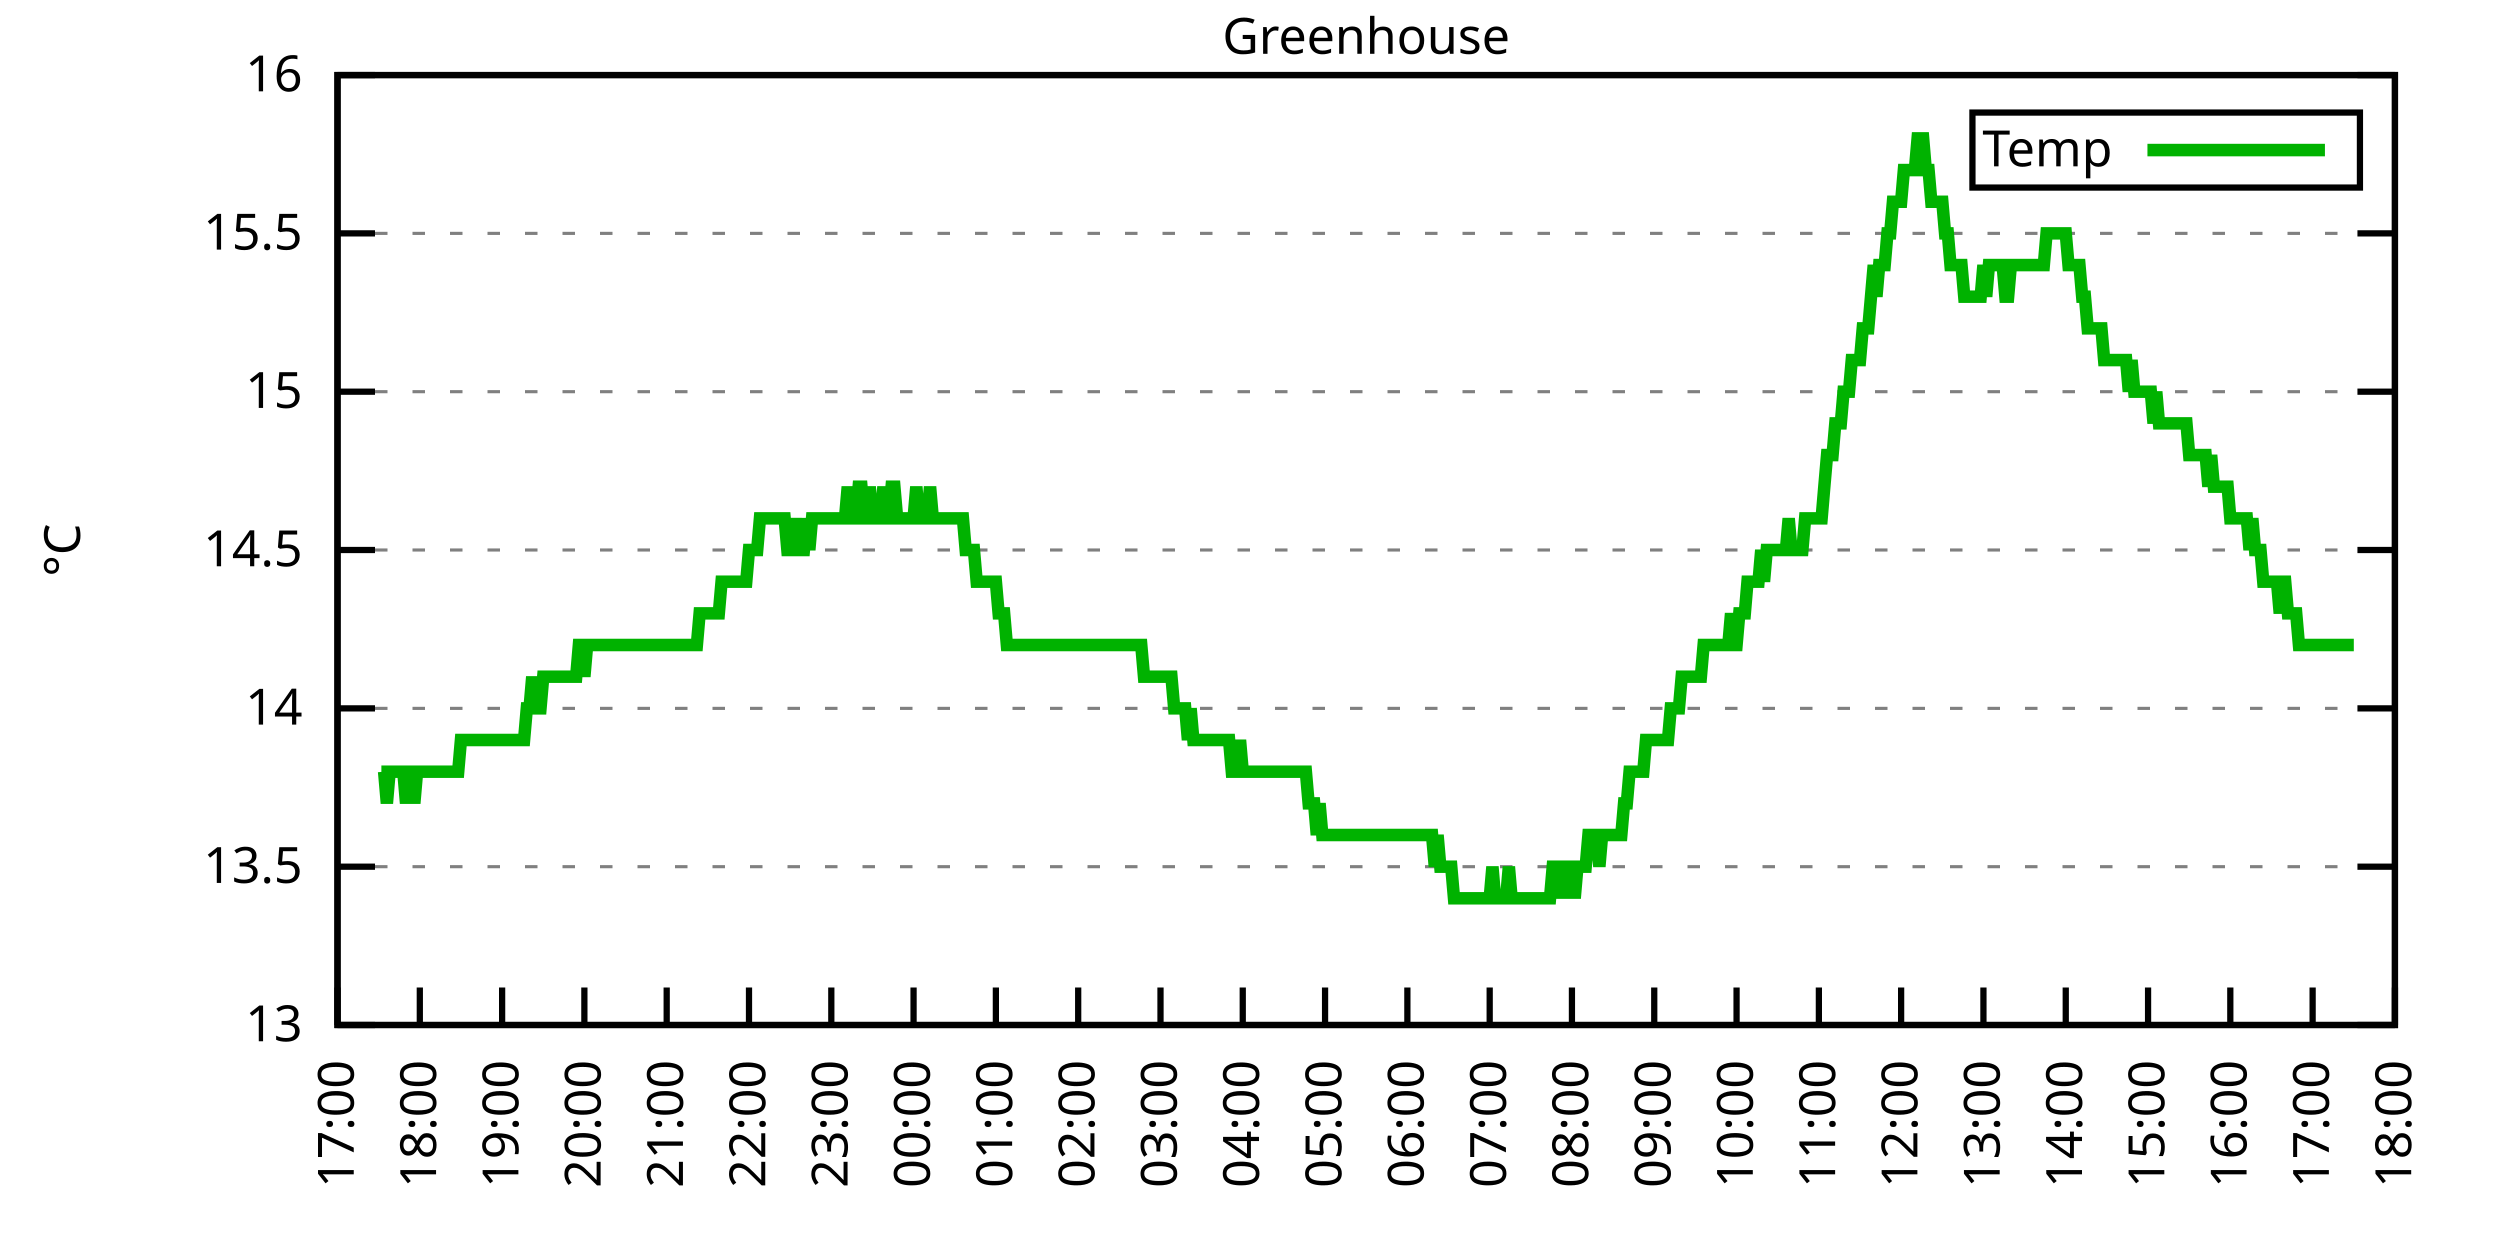
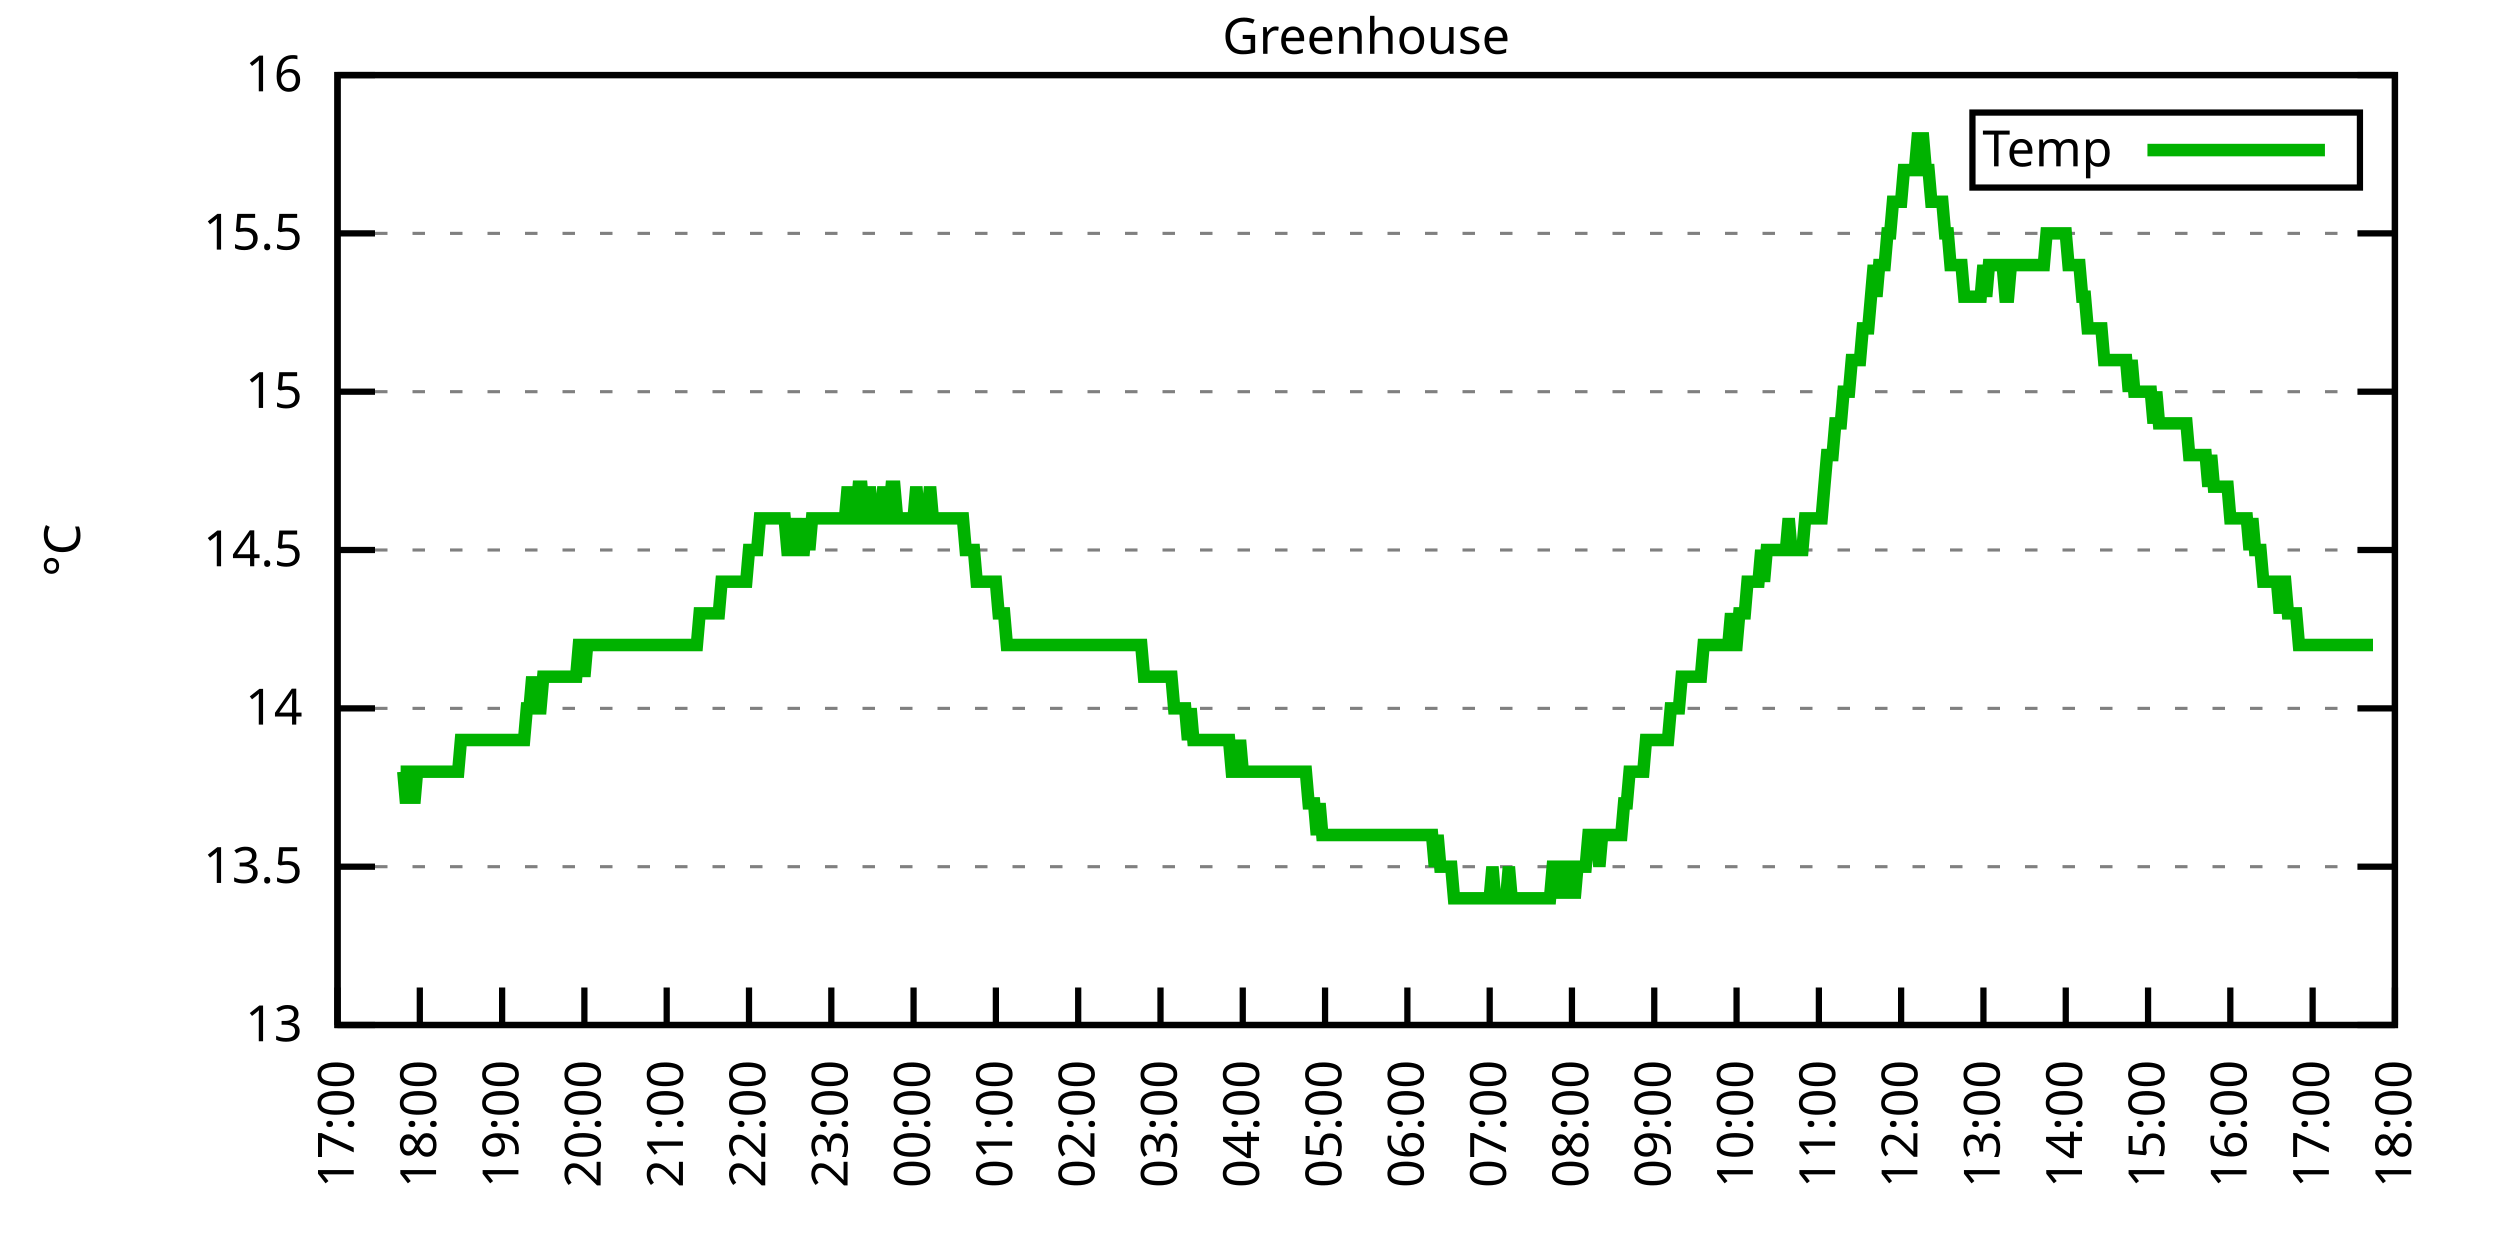
<svg xmlns="http://www.w3.org/2000/svg" xmlns:xlink="http://www.w3.org/1999/xlink" width="400" height="200" viewBox="0 0 400 200">
  <g id="gnuplot_canvas">
    <rect x="0" y="0" width="400" height="200" fill="none" />
    <defs>
      <circle id="gpDot" r="0.5" stroke-width="0.5" stroke="currentColor" />
      <path id="gpPt0" stroke-width="0.333" stroke="currentColor" d="M-1,0 h2 M0,-1 v2" />
      <path id="gpPt1" stroke-width="0.333" stroke="currentColor" d="M-1,-1 L1,1 M1,-1 L-1,1" />
      <path id="gpPt2" stroke-width="0.333" stroke="currentColor" d="M-1,0 L1,0 M0,-1 L0,1 M-1,-1 L1,1 M-1,1 L1,-1" />
      <rect id="gpPt3" stroke-width="0.333" stroke="currentColor" x="-1" y="-1" width="2" height="2" />
      <rect id="gpPt4" stroke-width="0.333" stroke="currentColor" fill="currentColor" x="-1" y="-1" width="2" height="2" />
      <circle id="gpPt5" stroke-width="0.333" stroke="currentColor" cx="0" cy="0" r="1" />
      <use xlink:href="#gpPt5" id="gpPt6" fill="currentColor" stroke="none" />
      <path id="gpPt7" stroke-width="0.333" stroke="currentColor" d="M0,-1.33 L-1.33,0.67 L1.33,0.67 z" />
      <use xlink:href="#gpPt7" id="gpPt8" fill="currentColor" stroke="none" />
      <use xlink:href="#gpPt7" id="gpPt9" stroke="currentColor" transform="rotate(180)" />
      <use xlink:href="#gpPt9" id="gpPt10" fill="currentColor" stroke="none" />
      <use xlink:href="#gpPt3" id="gpPt11" stroke="currentColor" transform="rotate(45)" />
      <use xlink:href="#gpPt11" id="gpPt12" fill="currentColor" stroke="none" />
      <path id="gpPt13" stroke-width="0.333" stroke="currentColor" d="M0,1.330 L1.265,0.411 L0.782,-1.067 L-0.782,-1.076 L-1.265,0.411 z" />
      <use xlink:href="#gpPt13" id="gpPt14" fill="currentColor" stroke="none" />
      <filter id="textbox" filterUnits="objectBoundingBox" x="0" y="0" height="1" width="1">
        <feFlood flood-color="white" flood-opacity="1" result="bgnd" />
        <feComposite in="SourceGraphic" in2="bgnd" operator="atop" />
      </filter>
      <filter id="greybox" filterUnits="objectBoundingBox" x="0" y="0" height="1" width="1">
        <feFlood flood-color="lightgrey" flood-opacity="1" result="grey" />
        <feComposite in="SourceGraphic" in2="grey" operator="atop" />
      </filter>
    </defs>
    <g fill="none" color="white" stroke="currentColor" stroke-width="1.00" stroke-linecap="butt" stroke-linejoin="miter">
</g>
    <g fill="none" color="black" stroke="currentColor" stroke-width="1.00" stroke-linecap="butt" stroke-linejoin="miter">
      <g stroke="none" shape-rendering="crispEdges">
        <polygon fill="rgb(255, 255, 255)" points="54.00,164.00 383.18,164.00 383.18,12.02 54.00,12.02 " />
      </g>
    </g>
    <g fill="none" color="black" stroke="currentColor" stroke-width="1.00" stroke-linecap="butt" stroke-linejoin="miter">
</g>
    <g fill="none" color="black" stroke="black" stroke-width="0.50" stroke-linecap="butt" stroke-linejoin="miter">
</g>
    <g fill="none" color="gray" stroke="currentColor" stroke-width="0.50" stroke-linecap="butt" stroke-linejoin="miter">
      <path stroke="gray" stroke-dasharray="2,4" class="gridline" d="M54.00,164.00 L383.19,164.00  " />
    </g>
    <g fill="none" color="gray" stroke="gray" stroke-width="1.00" stroke-linecap="butt" stroke-linejoin="miter">
</g>
    <g fill="none" color="black" stroke="currentColor" stroke-width="1.00" stroke-linecap="butt" stroke-linejoin="miter">
      <path stroke="black" d="M54.00,164.00 L60.00,164.00 M383.19,164.00 L377.19,164.00  " />
      <g transform="translate(48.40,166.60)" stroke="none" fill="black" font-family="Sans" font-size="8.00" text-anchor="end">
        <text>
          <tspan font-family="Sans"> 13</tspan>
        </text>
      </g>
    </g>
    <g fill="none" color="black" stroke="currentColor" stroke-width="1.00" stroke-linecap="butt" stroke-linejoin="miter">
</g>
    <g fill="none" color="black" stroke="black" stroke-width="0.50" stroke-linecap="butt" stroke-linejoin="miter">
</g>
    <g fill="none" color="gray" stroke="currentColor" stroke-width="0.50" stroke-linecap="butt" stroke-linejoin="miter">
      <path stroke="gray" stroke-dasharray="2,4" class="gridline" d="M54.00,138.67 L383.19,138.67  " />
    </g>
    <g fill="none" color="gray" stroke="gray" stroke-width="1.00" stroke-linecap="butt" stroke-linejoin="miter">
</g>
    <g fill="none" color="black" stroke="currentColor" stroke-width="1.00" stroke-linecap="butt" stroke-linejoin="miter">
      <path stroke="black" d="M54.00,138.67 L60.00,138.67 M383.19,138.67 L377.19,138.67  " />
      <g transform="translate(48.40,141.27)" stroke="none" fill="black" font-family="Sans" font-size="8.00" text-anchor="end">
        <text>
          <tspan font-family="Sans"> 13.5</tspan>
        </text>
      </g>
    </g>
    <g fill="none" color="black" stroke="currentColor" stroke-width="1.00" stroke-linecap="butt" stroke-linejoin="miter">
</g>
    <g fill="none" color="black" stroke="black" stroke-width="0.50" stroke-linecap="butt" stroke-linejoin="miter">
</g>
    <g fill="none" color="gray" stroke="currentColor" stroke-width="0.50" stroke-linecap="butt" stroke-linejoin="miter">
      <path stroke="gray" stroke-dasharray="2,4" class="gridline" d="M54.00,113.34 L383.19,113.34  " />
    </g>
    <g fill="none" color="gray" stroke="gray" stroke-width="1.00" stroke-linecap="butt" stroke-linejoin="miter">
</g>
    <g fill="none" color="black" stroke="currentColor" stroke-width="1.00" stroke-linecap="butt" stroke-linejoin="miter">
      <path stroke="black" d="M54.00,113.34 L60.00,113.34 M383.19,113.34 L377.19,113.34  " />
      <g transform="translate(48.40,115.94)" stroke="none" fill="black" font-family="Sans" font-size="8.00" text-anchor="end">
        <text>
          <tspan font-family="Sans"> 14</tspan>
        </text>
      </g>
    </g>
    <g fill="none" color="black" stroke="currentColor" stroke-width="1.00" stroke-linecap="butt" stroke-linejoin="miter">
</g>
    <g fill="none" color="black" stroke="black" stroke-width="0.50" stroke-linecap="butt" stroke-linejoin="miter">
</g>
    <g fill="none" color="gray" stroke="currentColor" stroke-width="0.50" stroke-linecap="butt" stroke-linejoin="miter">
      <path stroke="gray" stroke-dasharray="2,4" class="gridline" d="M54.00,88.00 L383.19,88.00  " />
    </g>
    <g fill="none" color="gray" stroke="gray" stroke-width="1.00" stroke-linecap="butt" stroke-linejoin="miter">
</g>
    <g fill="none" color="black" stroke="currentColor" stroke-width="1.00" stroke-linecap="butt" stroke-linejoin="miter">
      <path stroke="black" d="M54.00,88.00 L60.00,88.00 M383.19,88.00 L377.19,88.00  " />
      <g transform="translate(48.40,90.60)" stroke="none" fill="black" font-family="Sans" font-size="8.00" text-anchor="end">
        <text>
          <tspan font-family="Sans"> 14.5</tspan>
        </text>
      </g>
    </g>
    <g fill="none" color="black" stroke="currentColor" stroke-width="1.00" stroke-linecap="butt" stroke-linejoin="miter">
</g>
    <g fill="none" color="black" stroke="black" stroke-width="0.50" stroke-linecap="butt" stroke-linejoin="miter">
</g>
    <g fill="none" color="gray" stroke="currentColor" stroke-width="0.50" stroke-linecap="butt" stroke-linejoin="miter">
      <path stroke="gray" stroke-dasharray="2,4" class="gridline" d="M54.00,62.67 L383.19,62.67  " />
    </g>
    <g fill="none" color="gray" stroke="gray" stroke-width="1.00" stroke-linecap="butt" stroke-linejoin="miter">
</g>
    <g fill="none" color="black" stroke="currentColor" stroke-width="1.00" stroke-linecap="butt" stroke-linejoin="miter">
      <path stroke="black" d="M54.00,62.67 L60.00,62.67 M383.19,62.67 L377.19,62.67  " />
      <g transform="translate(48.40,65.27)" stroke="none" fill="black" font-family="Sans" font-size="8.00" text-anchor="end">
        <text>
          <tspan font-family="Sans"> 15</tspan>
        </text>
      </g>
    </g>
    <g fill="none" color="black" stroke="currentColor" stroke-width="1.00" stroke-linecap="butt" stroke-linejoin="miter">
</g>
    <g fill="none" color="black" stroke="black" stroke-width="0.50" stroke-linecap="butt" stroke-linejoin="miter">
</g>
    <g fill="none" color="gray" stroke="currentColor" stroke-width="0.50" stroke-linecap="butt" stroke-linejoin="miter">
      <path stroke="gray" stroke-dasharray="2,4" class="gridline" d="M54.00,37.34 L383.19,37.34  " />
    </g>
    <g fill="none" color="gray" stroke="gray" stroke-width="1.00" stroke-linecap="butt" stroke-linejoin="miter">
</g>
    <g fill="none" color="black" stroke="currentColor" stroke-width="1.00" stroke-linecap="butt" stroke-linejoin="miter">
      <path stroke="black" d="M54.00,37.34 L60.00,37.34 M383.19,37.34 L377.19,37.34  " />
      <g transform="translate(48.40,39.94)" stroke="none" fill="black" font-family="Sans" font-size="8.00" text-anchor="end">
        <text>
          <tspan font-family="Sans"> 15.5</tspan>
        </text>
      </g>
    </g>
    <g fill="none" color="black" stroke="currentColor" stroke-width="1.00" stroke-linecap="butt" stroke-linejoin="miter">
</g>
    <g fill="none" color="black" stroke="black" stroke-width="0.50" stroke-linecap="butt" stroke-linejoin="miter">
</g>
    <g fill="none" color="gray" stroke="currentColor" stroke-width="0.50" stroke-linecap="butt" stroke-linejoin="miter">
      <path stroke="gray" stroke-dasharray="2,4" class="gridline" d="M54.00,12.01 L383.19,12.01  " />
    </g>
    <g fill="none" color="gray" stroke="gray" stroke-width="1.00" stroke-linecap="butt" stroke-linejoin="miter">
</g>
    <g fill="none" color="black" stroke="currentColor" stroke-width="1.00" stroke-linecap="butt" stroke-linejoin="miter">
      <path stroke="black" d="M54.00,12.01 L60.00,12.01 M383.19,12.01 L377.19,12.01  " />
      <g transform="translate(48.40,14.61)" stroke="none" fill="black" font-family="Sans" font-size="8.00" text-anchor="end">
        <text>
          <tspan font-family="Sans"> 16</tspan>
        </text>
      </g>
    </g>
    <g fill="none" color="black" stroke="currentColor" stroke-width="1.00" stroke-linecap="butt" stroke-linejoin="miter">
      <path stroke="black" d="M54.00,164.00 L54.00,158.00  " />
      <g transform="translate(56.60,169.60) rotate(270.00)" stroke="none" fill="black" font-family="Sans" font-size="8.00" text-anchor="end">
        <text>
          <tspan font-family="Sans">17:00</tspan>
        </text>
      </g>
    </g>
    <g fill="none" color="black" stroke="currentColor" stroke-width="1.00" stroke-linecap="butt" stroke-linejoin="miter">
      <path stroke="black" d="M67.17,164.00 L67.17,158.00  " />
      <g transform="translate(69.77,169.60) rotate(270.00)" stroke="none" fill="black" font-family="Sans" font-size="8.00" text-anchor="end">
        <text>
          <tspan font-family="Sans">18:00</tspan>
        </text>
      </g>
    </g>
    <g fill="none" color="black" stroke="currentColor" stroke-width="1.00" stroke-linecap="butt" stroke-linejoin="miter">
      <path stroke="black" d="M80.34,164.00 L80.34,158.00  " />
      <g transform="translate(82.94,169.60) rotate(270.00)" stroke="none" fill="black" font-family="Sans" font-size="8.00" text-anchor="end">
        <text>
          <tspan font-family="Sans">19:00</tspan>
        </text>
      </g>
    </g>
    <g fill="none" color="black" stroke="currentColor" stroke-width="1.00" stroke-linecap="butt" stroke-linejoin="miter">
      <path stroke="black" d="M93.50,164.00 L93.50,158.00  " />
      <g transform="translate(96.10,169.60) rotate(270.00)" stroke="none" fill="black" font-family="Sans" font-size="8.00" text-anchor="end">
        <text>
          <tspan font-family="Sans">20:00</tspan>
        </text>
      </g>
    </g>
    <g fill="none" color="black" stroke="currentColor" stroke-width="1.00" stroke-linecap="butt" stroke-linejoin="miter">
      <path stroke="black" d="M106.67,164.00 L106.67,158.00  " />
      <g transform="translate(109.27,169.60) rotate(270.00)" stroke="none" fill="black" font-family="Sans" font-size="8.00" text-anchor="end">
        <text>
          <tspan font-family="Sans">21:00</tspan>
        </text>
      </g>
    </g>
    <g fill="none" color="black" stroke="currentColor" stroke-width="1.00" stroke-linecap="butt" stroke-linejoin="miter">
      <path stroke="black" d="M119.84,164.00 L119.84,158.00  " />
      <g transform="translate(122.44,169.60) rotate(270.00)" stroke="none" fill="black" font-family="Sans" font-size="8.00" text-anchor="end">
        <text>
          <tspan font-family="Sans">22:00</tspan>
        </text>
      </g>
    </g>
    <g fill="none" color="black" stroke="currentColor" stroke-width="1.00" stroke-linecap="butt" stroke-linejoin="miter">
      <path stroke="black" d="M133.01,164.00 L133.01,158.00  " />
      <g transform="translate(135.61,169.60) rotate(270.00)" stroke="none" fill="black" font-family="Sans" font-size="8.00" text-anchor="end">
        <text>
          <tspan font-family="Sans">23:00</tspan>
        </text>
      </g>
    </g>
    <g fill="none" color="black" stroke="currentColor" stroke-width="1.00" stroke-linecap="butt" stroke-linejoin="miter">
      <path stroke="black" d="M146.17,164.00 L146.17,158.00  " />
      <g transform="translate(148.77,169.60) rotate(270.00)" stroke="none" fill="black" font-family="Sans" font-size="8.00" text-anchor="end">
        <text>
          <tspan font-family="Sans">00:00</tspan>
        </text>
      </g>
    </g>
    <g fill="none" color="black" stroke="currentColor" stroke-width="1.00" stroke-linecap="butt" stroke-linejoin="miter">
      <path stroke="black" d="M159.34,164.00 L159.34,158.00  " />
      <g transform="translate(161.94,169.60) rotate(270.00)" stroke="none" fill="black" font-family="Sans" font-size="8.00" text-anchor="end">
        <text>
          <tspan font-family="Sans">01:00</tspan>
        </text>
      </g>
    </g>
    <g fill="none" color="black" stroke="currentColor" stroke-width="1.00" stroke-linecap="butt" stroke-linejoin="miter">
      <path stroke="black" d="M172.51,164.00 L172.51,158.00  " />
      <g transform="translate(175.11,169.60) rotate(270.00)" stroke="none" fill="black" font-family="Sans" font-size="8.00" text-anchor="end">
        <text>
          <tspan font-family="Sans">02:00</tspan>
        </text>
      </g>
    </g>
    <g fill="none" color="black" stroke="currentColor" stroke-width="1.00" stroke-linecap="butt" stroke-linejoin="miter">
      <path stroke="black" d="M185.68,164.00 L185.68,158.00  " />
      <g transform="translate(188.28,169.60) rotate(270.00)" stroke="none" fill="black" font-family="Sans" font-size="8.00" text-anchor="end">
        <text>
          <tspan font-family="Sans">03:00</tspan>
        </text>
      </g>
    </g>
    <g fill="none" color="black" stroke="currentColor" stroke-width="1.00" stroke-linecap="butt" stroke-linejoin="miter">
      <path stroke="black" d="M198.84,164.00 L198.84,158.00  " />
      <g transform="translate(201.44,169.60) rotate(270.00)" stroke="none" fill="black" font-family="Sans" font-size="8.00" text-anchor="end">
        <text>
          <tspan font-family="Sans">04:00</tspan>
        </text>
      </g>
    </g>
    <g fill="none" color="black" stroke="currentColor" stroke-width="1.00" stroke-linecap="butt" stroke-linejoin="miter">
      <path stroke="black" d="M212.01,164.00 L212.01,158.00  " />
      <g transform="translate(214.61,169.60) rotate(270.00)" stroke="none" fill="black" font-family="Sans" font-size="8.00" text-anchor="end">
        <text>
          <tspan font-family="Sans">05:00</tspan>
        </text>
      </g>
    </g>
    <g fill="none" color="black" stroke="currentColor" stroke-width="1.00" stroke-linecap="butt" stroke-linejoin="miter">
      <path stroke="black" d="M225.18,164.00 L225.18,158.00  " />
      <g transform="translate(227.78,169.60) rotate(270.00)" stroke="none" fill="black" font-family="Sans" font-size="8.00" text-anchor="end">
        <text>
          <tspan font-family="Sans">06:00</tspan>
        </text>
      </g>
    </g>
    <g fill="none" color="black" stroke="currentColor" stroke-width="1.00" stroke-linecap="butt" stroke-linejoin="miter">
      <path stroke="black" d="M238.35,164.00 L238.35,158.00  " />
      <g transform="translate(240.95,169.60) rotate(270.00)" stroke="none" fill="black" font-family="Sans" font-size="8.00" text-anchor="end">
        <text>
          <tspan font-family="Sans">07:00</tspan>
        </text>
      </g>
    </g>
    <g fill="none" color="black" stroke="currentColor" stroke-width="1.00" stroke-linecap="butt" stroke-linejoin="miter">
      <path stroke="black" d="M251.51,164.00 L251.51,158.00  " />
      <g transform="translate(254.11,169.60) rotate(270.00)" stroke="none" fill="black" font-family="Sans" font-size="8.00" text-anchor="end">
        <text>
          <tspan font-family="Sans">08:00</tspan>
        </text>
      </g>
    </g>
    <g fill="none" color="black" stroke="currentColor" stroke-width="1.00" stroke-linecap="butt" stroke-linejoin="miter">
      <path stroke="black" d="M264.68,164.00 L264.68,158.00  " />
      <g transform="translate(267.28,169.60) rotate(270.00)" stroke="none" fill="black" font-family="Sans" font-size="8.00" text-anchor="end">
        <text>
          <tspan font-family="Sans">09:00</tspan>
        </text>
      </g>
    </g>
    <g fill="none" color="black" stroke="currentColor" stroke-width="1.00" stroke-linecap="butt" stroke-linejoin="miter">
      <path stroke="black" d="M277.85,164.00 L277.85,158.00  " />
      <g transform="translate(280.45,169.60) rotate(270.00)" stroke="none" fill="black" font-family="Sans" font-size="8.00" text-anchor="end">
        <text>
          <tspan font-family="Sans">10:00</tspan>
        </text>
      </g>
    </g>
    <g fill="none" color="black" stroke="currentColor" stroke-width="1.00" stroke-linecap="butt" stroke-linejoin="miter">
      <path stroke="black" d="M291.02,164.00 L291.02,158.00  " />
      <g transform="translate(293.62,169.60) rotate(270.00)" stroke="none" fill="black" font-family="Sans" font-size="8.00" text-anchor="end">
        <text>
          <tspan font-family="Sans">11:00</tspan>
        </text>
      </g>
    </g>
    <g fill="none" color="black" stroke="currentColor" stroke-width="1.00" stroke-linecap="butt" stroke-linejoin="miter">
      <path stroke="black" d="M304.18,164.00 L304.18,158.00  " />
      <g transform="translate(306.78,169.60) rotate(270.00)" stroke="none" fill="black" font-family="Sans" font-size="8.00" text-anchor="end">
        <text>
          <tspan font-family="Sans">12:00</tspan>
        </text>
      </g>
    </g>
    <g fill="none" color="black" stroke="currentColor" stroke-width="1.00" stroke-linecap="butt" stroke-linejoin="miter">
      <path stroke="black" d="M317.35,164.00 L317.35,158.00  " />
      <g transform="translate(319.95,169.60) rotate(270.00)" stroke="none" fill="black" font-family="Sans" font-size="8.00" text-anchor="end">
        <text>
          <tspan font-family="Sans">13:00</tspan>
        </text>
      </g>
    </g>
    <g fill="none" color="black" stroke="currentColor" stroke-width="1.00" stroke-linecap="butt" stroke-linejoin="miter">
      <path stroke="black" d="M330.52,164.00 L330.52,158.00  " />
      <g transform="translate(333.12,169.60) rotate(270.00)" stroke="none" fill="black" font-family="Sans" font-size="8.00" text-anchor="end">
        <text>
          <tspan font-family="Sans">14:00</tspan>
        </text>
      </g>
    </g>
    <g fill="none" color="black" stroke="currentColor" stroke-width="1.00" stroke-linecap="butt" stroke-linejoin="miter">
      <path stroke="black" d="M343.69,164.00 L343.69,158.00  " />
      <g transform="translate(346.29,169.60) rotate(270.00)" stroke="none" fill="black" font-family="Sans" font-size="8.00" text-anchor="end">
        <text>
          <tspan font-family="Sans">15:00</tspan>
        </text>
      </g>
    </g>
    <g fill="none" color="black" stroke="currentColor" stroke-width="1.00" stroke-linecap="butt" stroke-linejoin="miter">
      <path stroke="black" d="M356.85,164.00 L356.85,158.00  " />
      <g transform="translate(359.45,169.60) rotate(270.00)" stroke="none" fill="black" font-family="Sans" font-size="8.00" text-anchor="end">
        <text>
          <tspan font-family="Sans">16:00</tspan>
        </text>
      </g>
    </g>
    <g fill="none" color="black" stroke="currentColor" stroke-width="1.00" stroke-linecap="butt" stroke-linejoin="miter">
      <path stroke="black" d="M370.02,164.00 L370.02,158.00  " />
      <g transform="translate(372.62,169.60) rotate(270.00)" stroke="none" fill="black" font-family="Sans" font-size="8.00" text-anchor="end">
        <text>
          <tspan font-family="Sans">17:00</tspan>
        </text>
      </g>
    </g>
    <g fill="none" color="black" stroke="currentColor" stroke-width="1.00" stroke-linecap="butt" stroke-linejoin="miter">
      <path stroke="black" d="M383.19,164.00 L383.19,158.00  " />
      <g transform="translate(385.79,169.60) rotate(270.00)" stroke="none" fill="black" font-family="Sans" font-size="8.00" text-anchor="end">
        <text>
          <tspan font-family="Sans">18:00</tspan>
        </text>
      </g>
    </g>
    <g fill="none" color="black" stroke="currentColor" stroke-width="1.00" stroke-linecap="butt" stroke-linejoin="miter">
</g>
    <g fill="none" color="black" stroke="currentColor" stroke-width="1.00" stroke-linecap="butt" stroke-linejoin="miter">
      <path stroke="black" d="M54.00,12.01 L54.00,164.00 L383.19,164.00 L383.19,12.01 L54.00,12.01 Z  " />
    </g>
    <g fill="none" color="black" stroke="currentColor" stroke-width="1.00" stroke-linecap="butt" stroke-linejoin="miter">
</g>
    <g fill="none" color="black" stroke="currentColor" stroke-width="1.00" stroke-linecap="butt" stroke-linejoin="miter">
      <path stroke="black" d="M315.59,30.01 L315.59,18.01 L377.59,18.01 L377.59,30.01 L315.59,30.01 Z  " />
    </g>
    <g id="Greenhouse_plot_1">
      <g fill="none" color="white" stroke="black" stroke-width="2.00" stroke-linecap="butt" stroke-linejoin="miter">
</g>
      <g fill="none" color="black" stroke="currentColor" stroke-width="2.00" stroke-linecap="butt" stroke-linejoin="miter">
        <g transform="translate(337.99,26.61)" stroke="none" fill="black" font-family="Sans" font-size="8.00" text-anchor="end">
          <text>
            <tspan font-family="Sans">Temp</tspan>
          </text>
        </g>
      </g>
      <g fill="none" color="black" stroke="currentColor" stroke-width="2.00" stroke-linecap="butt" stroke-linejoin="miter">
-         <path stroke="rgb(  0, 178,   0)" d="M343.59,24.01 L371.99,24.01 M61.02,123.47 L61.46,123.47 L61.90,128.54 L62.34,123.47 L62.78,123.47 L63.22,123.47   L63.66,123.47 L64.10,123.47 L64.53,123.47 L64.97,128.54 L65.41,123.47 L65.85,123.47 L66.29,128.54 L66.73,123.47   L67.17,123.47 L67.61,123.47 L68.05,123.47 L68.48,123.47 L68.92,123.47 L69.36,123.47 L69.80,123.47 L70.24,123.47   L70.68,123.47 L71.12,123.47 L71.56,123.47 L72.00,123.47 L72.43,123.47 L72.87,123.47 L73.31,123.47 L73.75,118.40   L74.19,118.40 L74.63,118.40 L75.07,118.40 L75.51,118.40 L75.95,118.40 L76.38,118.40 L76.82,118.40 L77.26,118.40   L77.70,118.40 L78.14,118.40 L78.58,118.40 L79.02,118.40 L79.46,118.40 L79.90,118.40 L80.34,118.40 L80.77,118.40   L81.21,118.40 L81.65,118.40 L82.09,118.40 L82.53,118.40 L82.97,118.40 L83.41,118.40 L83.85,118.40 L84.29,113.34   L84.72,113.34 L85.16,108.27 L85.60,113.34 L86.04,113.34 L86.48,113.34 L86.92,108.27 L87.36,108.27 L87.80,108.27   L88.24,108.27 L88.67,108.27 L89.11,108.27 L89.55,108.27 L89.99,108.27 L90.43,108.27 L90.87,108.27 L91.31,108.27   L91.75,108.27 L92.19,108.27 L92.62,103.20 L93.06,103.20 L93.50,108.27 L93.94,103.20 L94.38,103.20 L94.82,103.20   L95.26,103.20 L95.70,103.20 L96.14,103.20 L96.58,103.20 L97.01,103.20 L97.45,103.20 L97.89,103.20 L98.33,103.20   L98.77,103.20 L99.21,103.20 L99.65,103.20 L100.09,103.20 L100.53,103.20 L100.96,103.20 L101.40,103.20 L101.84,103.20   L102.28,103.20 L102.72,103.20 L103.16,103.20 L103.60,103.20 L104.04,103.20 L104.48,103.20 L104.91,103.20 L105.35,103.20   L105.79,103.20 L106.23,103.20 L106.67,103.20 L107.11,103.20 L107.55,103.20 L107.99,103.20 L108.43,103.20 L108.87,103.20   L109.30,103.20 L109.74,103.20 L110.18,103.20 L110.62,103.20 L111.06,103.20 L111.50,103.20 L111.94,98.14 L112.38,98.14   L112.82,98.14 L113.25,98.14 L113.69,98.14 L114.13,98.14 L114.57,98.14 L115.01,98.14 L115.45,93.07 L115.89,93.07   L116.33,93.07 L116.77,93.07 L117.20,93.07 L117.64,93.07 L118.08,93.07 L118.52,93.07 L118.96,93.07 L119.40,93.07   L119.84,88.00 L120.28,88.00 L120.72,88.00 L121.15,88.00 L121.59,82.94 L122.03,82.94 L122.47,82.94 L122.91,82.94   L123.35,82.94 L123.79,82.94 L124.23,82.94 L124.67,82.94 L125.11,82.94 L125.54,82.94 L125.98,88.00 L126.42,88.00   L126.86,88.00 L127.30,82.94 L127.74,88.00 L128.18,88.00 L128.62,88.00 L129.06,82.94 L129.49,88.00 L129.93,82.94   L130.37,82.94 L130.81,82.94 L131.25,82.94 L131.69,82.94 L132.13,82.94 L132.57,82.94 L133.01,82.94 L133.44,82.94   L133.88,82.94 L134.32,82.94 L134.76,82.94 L135.20,82.94 L135.64,77.87 L136.08,82.94 L136.52,82.94 L136.96,82.94   L137.39,77.87 L137.83,77.87 L138.27,82.94 L138.71,82.94 L139.15,77.87 L139.59,82.94 L140.03,82.94 L140.47,82.94   L140.91,82.94 L141.35,77.87 L141.78,82.94 L142.22,82.94 L142.66,77.87 L143.10,77.87 L143.54,82.94 L143.98,82.94   L144.42,82.94 L144.86,82.94 L145.30,82.94 L145.73,82.94 L146.17,82.94 L146.61,77.87 L147.05,82.94 L147.49,82.94   L147.93,82.94 L148.37,82.94 L148.81,77.87 L149.25,82.94 L149.68,82.94 L150.12,82.94 L150.56,82.94 L151.00,82.94   L151.44,82.94 L151.88,82.94 L152.32,82.94 L152.76,82.94 L153.20,82.94 L153.63,82.94 L154.07,82.94 L154.51,88.00   L154.95,88.00 L155.39,88.00 L155.83,88.00 L156.27,93.07 L156.71,93.07 L157.15,93.07 L157.59,93.07 L158.02,93.07   L158.46,93.07 L158.90,93.07 L159.34,93.07 L159.78,98.14 L160.22,98.14 L160.66,98.14 L161.10,103.20 L161.54,103.20   L161.97,103.20 L162.41,103.20 L162.85,103.20 L163.29,103.20 L163.73,103.20 L164.17,103.20 L164.61,103.20 L165.05,103.20   L165.49,103.20 L165.92,103.20 L166.36,103.20 L166.80,103.20 L167.24,103.20 L167.68,103.20 L168.12,103.20 L168.56,103.20   L169.00,103.20 L169.44,103.20 L169.87,103.20 L170.31,103.20 L170.75,103.20 L171.19,103.20 L171.63,103.20 L172.07,103.20   L172.51,103.20 L172.95,103.20 L173.39,103.20 L173.83,103.20 L174.26,103.20 L174.70,103.20 L175.14,103.20 L175.58,103.20   L176.02,103.20 L176.46,103.20 L176.90,103.20 L177.34,103.20 L177.78,103.20 L178.21,103.20 L178.65,103.20 L179.09,103.20   L179.53,103.20 L179.97,103.20 L180.41,103.20 L180.85,103.20 L181.29,103.20 L181.73,103.20 L182.16,103.20 L182.60,103.20   L183.04,108.27 L183.48,108.27 L183.92,108.27 L184.36,108.27 L184.80,108.27 L185.24,108.27 L185.68,108.27 L186.11,108.27   L186.55,108.27 L186.99,108.27 L187.43,108.27 L187.87,113.34 L188.31,113.34 L188.75,113.34 L189.19,113.34 L189.63,113.34   L190.07,118.40 L190.50,113.34 L190.94,118.40 L191.38,118.40 L191.82,118.40 L192.26,118.40 L192.70,118.40 L193.14,118.40   L193.58,118.40 L194.02,118.40 L194.45,118.40 L194.89,118.40 L195.33,118.40 L195.77,118.40 L196.21,118.40 L196.65,118.40   L197.09,123.47 L197.53,123.47 L197.97,123.47 L198.40,118.40 L198.84,123.47 L199.28,123.47 L199.72,123.47 L200.16,123.47   L200.60,123.47 L201.04,123.47 L201.48,123.47 L201.92,123.47 L202.35,123.47 L202.79,123.47 L203.23,123.47 L203.67,123.47   L204.11,123.47 L204.55,123.47 L204.99,123.47 L205.43,123.47 L205.87,123.47 L206.31,123.47 L206.74,123.47 L207.18,123.47   L207.62,123.47 L208.06,123.47 L208.50,123.47 L208.94,123.47 L209.38,128.54 L209.82,128.54 L210.26,128.54 L210.69,133.60   L211.13,128.54 L211.57,133.60 L212.01,133.60 L212.45,133.60 L212.89,133.60 L213.33,133.60 L213.77,133.60 L214.21,133.60   L214.64,133.60 L215.08,133.60 L215.52,133.60 L215.96,133.60 L216.40,133.60 L216.84,133.60 L217.28,133.60 L217.72,133.60   L218.16,133.60 L218.60,133.60 L219.03,133.60 L219.47,133.60 L219.91,133.60 L220.35,133.60 L220.79,133.60 L221.23,133.60   L221.67,133.60 L222.11,133.60 L222.55,133.60 L222.98,133.60 L223.42,133.60 L223.86,133.60 L224.30,133.60 L224.74,133.60   L225.18,133.60 L225.62,133.60 L226.06,133.60 L226.50,133.60 L226.93,133.60 L227.37,133.60 L227.81,133.60 L228.25,133.60   L228.69,133.60 L229.13,133.60 L229.57,138.67 L230.01,133.60 L230.45,138.67 L230.88,138.67 L231.32,138.67 L231.76,138.67   L232.20,138.67 L232.64,143.73 L233.08,143.73 L233.52,143.73 L233.96,143.73 L234.40,143.73 L234.84,143.73 L235.27,143.73   L235.71,143.73 L236.15,143.73 L236.59,143.73 L237.03,143.73 L237.47,143.73 L237.91,143.73 L238.35,143.73 L238.79,138.67   L239.22,143.73 L239.66,143.73 L240.10,143.73 L240.54,143.73 L240.98,143.73 L241.42,138.67 L241.86,143.73 L242.30,143.73   L242.74,143.73 L243.17,143.73 L243.61,143.73 L244.05,143.73 L244.49,143.73 L244.93,143.73 L245.37,143.73 L245.81,143.73   L246.25,143.73 L246.69,143.73 L247.12,143.73 L247.56,143.73 L248.00,143.73 L248.44,138.67 L248.88,138.67 L249.32,143.73   L249.76,138.67 L250.20,143.73 L250.64,138.67 L251.08,138.67 L251.51,138.67 L251.95,143.73 L252.39,138.67 L252.83,138.67   L253.27,138.67 L253.71,138.67 L254.15,133.60 L254.59,133.60 L255.03,133.60 L255.46,133.60 L255.90,138.67 L256.34,133.60   L256.78,133.60 L257.22,133.60 L257.66,133.60 L258.10,133.60 L258.54,133.60 L258.98,133.60 L259.41,133.60 L259.85,128.54   L260.29,128.54 L260.73,123.47 L261.17,123.47 L261.61,123.47 L262.05,123.47 L262.49,123.47 L262.93,123.47 L263.36,118.40   L263.80,118.40 L264.24,118.40 L264.68,118.40 L265.12,118.40 L265.56,118.40 L266.00,118.40 L266.44,118.40 L266.88,118.40   L267.32,113.34 L267.75,113.34 L268.19,113.34 L268.63,113.34 L269.07,108.27 L269.51,108.27 L269.95,108.27 L270.39,108.27   L270.83,108.27 L271.27,108.27 L271.70,108.27 L272.14,108.27 L272.58,103.20 L273.02,103.20 L273.46,103.20 L273.90,103.20   L274.34,103.20 L274.78,103.20 L275.22,103.20 L275.65,103.20 L276.09,103.20 L276.53,103.20 L276.97,98.14 L277.41,103.20   L277.85,103.20 L278.29,98.14 L278.73,98.14 L279.17,98.14 L279.60,93.07 L280.04,93.07 L280.48,93.07 L280.92,93.07   L281.36,93.07 L281.80,88.00 L282.24,93.07 L282.68,88.00 L283.12,88.00 L283.56,88.00 L283.99,88.00 L284.43,88.00   L284.87,88.00 L285.31,88.00 L285.75,88.00 L286.19,82.94 L286.63,88.00 L287.07,88.00 L287.51,88.00 L287.94,88.00   L288.38,88.00 L288.82,82.94 L289.26,82.94 L289.70,82.94 L290.14,82.94 L290.58,82.94 L291.02,82.94 L291.46,82.94   L291.89,77.87 L292.33,72.81 L292.77,72.81 L293.21,72.81 L293.65,67.74 L294.09,67.74 L294.53,67.74 L294.97,62.67   L295.41,62.67 L295.84,62.67 L296.28,57.61 L296.72,57.61 L297.16,57.61 L297.60,57.61 L298.04,52.54 L298.48,52.54   L298.92,52.54 L299.36,47.47 L299.80,42.41 L300.23,47.47 L300.67,42.41 L301.11,42.41 L301.55,42.41 L301.99,37.34   L302.43,37.34 L302.87,32.28 L303.31,32.28 L303.75,32.28 L304.18,32.28 L304.62,27.21 L305.06,27.21 L305.50,27.21   L305.94,27.21 L306.38,27.21 L306.82,22.14 L307.26,22.14 L307.70,22.14 L308.13,27.21 L308.57,27.21 L309.01,32.28   L309.45,32.28 L309.89,32.28 L310.33,32.28 L310.77,32.28 L311.21,37.34 L311.65,37.34 L312.08,42.41 L312.52,42.41   L312.96,42.41 L313.40,42.41 L313.84,42.41 L314.28,47.47 L314.72,47.47 L315.16,47.47 L315.60,47.47 L316.04,47.47   L316.47,47.47 L316.91,47.47 L317.35,42.41 L317.79,47.47 L318.23,42.41 L318.67,42.41 L319.11,42.41 L319.55,42.41   L319.99,42.41 L320.42,42.41 L320.86,47.47 L321.30,47.47 L321.74,42.41 L322.18,42.41 L322.62,42.41 L323.06,42.41   L323.50,42.41 L323.94,42.41 L324.37,42.41 L324.81,42.41 L325.25,42.41 L325.69,42.41 L326.13,42.41 L326.57,42.41   L327.01,42.41 L327.45,37.34 L327.89,37.34 L328.33,37.34 L328.76,37.34 L329.20,37.34 L329.64,37.34 L330.08,37.34   L330.52,37.34 L330.96,42.41 L331.40,42.41 L331.84,42.41 L332.28,42.41 L332.71,42.41 L333.15,47.47 L333.59,47.47   L334.03,52.54 L334.47,52.54 L334.91,52.54 L335.35,52.54 L335.79,52.54 L336.23,52.54 L336.66,57.61 L337.10,57.61   L337.54,57.61 L337.98,57.61 L338.42,57.61 L338.86,57.61 L339.30,57.61 L339.74,57.61 L340.18,57.61 L340.61,62.67   L341.05,57.61 L341.49,62.67 L341.93,62.67 L342.37,62.67 L342.81,62.67 L343.25,62.67 L343.69,62.67 L344.13,62.67   L344.57,67.74 L345.00,62.67 L345.44,67.74 L345.88,67.74 L346.32,67.74 L346.76,67.74 L347.20,67.74 L347.64,67.74   L348.08,67.74 L348.52,67.74 L348.95,67.74 L349.39,67.74 L349.83,67.74 L350.27,72.81 L350.71,72.81 L351.15,72.81   L351.59,72.81 L352.03,72.81 L352.47,72.81 L352.90,72.81 L353.34,77.87 L353.78,72.81 L354.22,77.87 L354.66,77.87   L355.10,77.87 L355.54,77.87 L355.98,77.87 L356.42,77.87 L356.85,82.94 L357.29,82.94 L357.73,82.94 L358.17,82.94   L358.61,82.94 L359.05,82.94 L359.49,82.94 L359.93,88.00 L360.37,82.94 L360.81,88.00 L361.24,88.00 L361.68,88.00   L362.12,93.07 L362.56,93.07 L363.00,93.07 L363.44,93.07 L363.88,93.07 L364.32,93.07 L364.76,98.14 L365.19,93.07   L365.63,93.07 L366.07,98.14 L366.51,98.14 L366.95,98.14 L367.39,98.14 L367.83,103.20 L368.27,103.20 L368.71,103.20   L369.14,103.20 L369.58,103.20 L370.02,103.20 L370.46,103.20 L370.90,103.20 L371.34,103.20 L371.78,103.20 L372.22,103.20   L372.66,103.20 L373.09,103.20 L373.53,103.20 L373.97,103.20 L374.41,103.20 L374.85,103.20 L375.29,103.20 L375.73,103.20   L376.17,103.20 L376.61,103.20  " />
+         <path stroke="rgb(  0, 178,   0)" d="M343.59,24.01 L371.99,24.01 M64.10,123.47 L64.53,123.47 L64.97,128.54 L65.41,123.47 L65.85,123.47 L66.29,128.54   L66.73,123.47 L67.17,123.47 L67.61,123.47 L68.05,123.47 L68.48,123.47 L68.92,123.47 L69.36,123.47 L69.80,123.47   L70.24,123.47 L70.68,123.47 L71.12,123.47 L71.56,123.47 L72.00,123.47 L72.43,123.47 L72.87,123.47 L73.31,123.47   L73.75,118.40 L74.19,118.40 L74.63,118.40 L75.07,118.40 L75.51,118.40 L75.95,118.40 L76.38,118.40 L76.82,118.40   L77.26,118.40 L77.70,118.40 L78.14,118.40 L78.58,118.40 L79.02,118.40 L79.46,118.40 L79.90,118.40 L80.34,118.40   L80.77,118.40 L81.21,118.40 L81.65,118.40 L82.09,118.40 L82.53,118.40 L82.97,118.40 L83.41,118.40 L83.85,118.40   L84.29,113.34 L84.72,113.34 L85.16,108.27 L85.60,113.34 L86.04,113.34 L86.48,113.34 L86.92,108.27 L87.36,108.27   L87.80,108.27 L88.24,108.27 L88.67,108.27 L89.11,108.27 L89.55,108.27 L89.99,108.27 L90.43,108.27 L90.87,108.27   L91.31,108.27 L91.75,108.27 L92.19,108.27 L92.62,103.20 L93.06,103.20 L93.50,108.27 L93.94,103.20 L94.38,103.20   L94.82,103.20 L95.26,103.20 L95.70,103.20 L96.14,103.20 L96.58,103.20 L97.01,103.20 L97.45,103.20 L97.89,103.20   L98.33,103.20 L98.77,103.20 L99.21,103.20 L99.65,103.20 L100.09,103.20 L100.53,103.20 L100.96,103.20 L101.40,103.20   L101.84,103.20 L102.28,103.20 L102.72,103.20 L103.16,103.20 L103.60,103.20 L104.04,103.20 L104.48,103.20 L104.91,103.20   L105.35,103.20 L105.79,103.20 L106.23,103.20 L106.67,103.20 L107.11,103.20 L107.55,103.20 L107.99,103.20 L108.43,103.20   L108.87,103.20 L109.30,103.20 L109.74,103.20 L110.18,103.20 L110.62,103.20 L111.06,103.20 L111.50,103.20 L111.94,98.14   L112.38,98.14 L112.82,98.14 L113.25,98.14 L113.69,98.14 L114.13,98.14 L114.57,98.14 L115.01,98.14 L115.45,93.07   L115.89,93.07 L116.33,93.07 L116.77,93.07 L117.20,93.07 L117.64,93.07 L118.08,93.07 L118.52,93.07 L118.96,93.07   L119.40,93.07 L119.84,88.00 L120.28,88.00 L120.72,88.00 L121.15,88.00 L121.59,82.94 L122.03,82.94 L122.47,82.94   L122.91,82.94 L123.35,82.94 L123.79,82.94 L124.23,82.94 L124.67,82.94 L125.11,82.94 L125.54,82.94 L125.98,88.00   L126.42,88.00 L126.86,88.00 L127.30,82.94 L127.74,88.00 L128.18,88.00 L128.62,88.00 L129.06,82.94 L129.49,88.00   L129.93,82.94 L130.37,82.94 L130.81,82.94 L131.25,82.94 L131.69,82.94 L132.13,82.94 L132.57,82.94 L133.01,82.94   L133.44,82.94 L133.88,82.94 L134.32,82.94 L134.76,82.94 L135.20,82.94 L135.64,77.87 L136.08,82.94 L136.52,82.94   L136.96,82.94 L137.39,77.87 L137.83,77.87 L138.27,82.94 L138.71,82.94 L139.15,77.87 L139.59,82.94 L140.03,82.94   L140.47,82.94 L140.91,82.94 L141.35,77.87 L141.78,82.94 L142.22,82.94 L142.66,77.87 L143.10,77.87 L143.54,82.94   L143.98,82.94 L144.42,82.94 L144.86,82.94 L145.30,82.94 L145.73,82.94 L146.17,82.94 L146.61,77.87 L147.05,82.94   L147.49,82.94 L147.93,82.94 L148.37,82.94 L148.81,77.87 L149.25,82.94 L149.68,82.94 L150.12,82.94 L150.56,82.94   L151.00,82.94 L151.44,82.94 L151.88,82.94 L152.32,82.94 L152.76,82.94 L153.20,82.94 L153.63,82.94 L154.07,82.94   L154.51,88.00 L154.95,88.00 L155.39,88.00 L155.83,88.00 L156.27,93.07 L156.71,93.07 L157.15,93.07 L157.59,93.07   L158.02,93.07 L158.46,93.07 L158.90,93.07 L159.34,93.07 L159.78,98.14 L160.22,98.14 L160.66,98.14 L161.10,103.20   L161.54,103.20 L161.97,103.20 L162.41,103.20 L162.85,103.20 L163.29,103.20 L163.73,103.20 L164.17,103.20 L164.61,103.20   L165.05,103.20 L165.49,103.20 L165.92,103.20 L166.36,103.20 L166.80,103.20 L167.24,103.20 L167.68,103.20 L168.12,103.20   L168.56,103.20 L169.00,103.20 L169.44,103.20 L169.87,103.20 L170.31,103.20 L170.75,103.20 L171.19,103.20 L171.63,103.20   L172.07,103.20 L172.51,103.20 L172.95,103.20 L173.39,103.20 L173.83,103.20 L174.26,103.20 L174.70,103.20 L175.14,103.20   L175.58,103.20 L176.02,103.20 L176.46,103.20 L176.90,103.20 L177.34,103.20 L177.78,103.20 L178.21,103.20 L178.65,103.20   L179.09,103.20 L179.53,103.20 L179.97,103.20 L180.41,103.20 L180.85,103.20 L181.29,103.20 L181.73,103.20 L182.16,103.20   L182.60,103.20 L183.04,108.27 L183.48,108.27 L183.92,108.27 L184.36,108.27 L184.80,108.27 L185.24,108.27 L185.68,108.27   L186.11,108.27 L186.55,108.27 L186.99,108.27 L187.43,108.27 L187.87,113.34 L188.31,113.34 L188.75,113.34 L189.19,113.34   L189.63,113.34 L190.07,118.40 L190.50,113.34 L190.94,118.40 L191.38,118.40 L191.82,118.40 L192.26,118.40 L192.70,118.40   L193.14,118.40 L193.58,118.40 L194.02,118.40 L194.45,118.40 L194.89,118.40 L195.33,118.40 L195.77,118.40 L196.21,118.40   L196.65,118.40 L197.09,123.47 L197.53,123.47 L197.97,123.47 L198.40,118.40 L198.84,123.47 L199.28,123.47 L199.72,123.47   L200.16,123.47 L200.60,123.47 L201.04,123.47 L201.48,123.47 L201.92,123.47 L202.35,123.47 L202.79,123.47 L203.23,123.47   L203.67,123.47 L204.11,123.47 L204.55,123.47 L204.99,123.47 L205.43,123.47 L205.87,123.47 L206.31,123.47 L206.74,123.47   L207.18,123.47 L207.62,123.47 L208.06,123.47 L208.50,123.47 L208.94,123.47 L209.38,128.54 L209.82,128.54 L210.26,128.54   L210.69,133.60 L211.13,128.54 L211.57,133.60 L212.01,133.60 L212.45,133.60 L212.89,133.60 L213.33,133.60 L213.77,133.60   L214.21,133.60 L214.64,133.60 L215.08,133.60 L215.52,133.60 L215.96,133.60 L216.40,133.60 L216.84,133.60 L217.28,133.60   L217.72,133.60 L218.16,133.60 L218.60,133.60 L219.03,133.60 L219.47,133.60 L219.91,133.60 L220.35,133.60 L220.79,133.60   L221.23,133.60 L221.67,133.60 L222.11,133.60 L222.55,133.60 L222.98,133.60 L223.42,133.60 L223.86,133.60 L224.30,133.60   L224.74,133.60 L225.18,133.60 L225.62,133.60 L226.06,133.60 L226.50,133.60 L226.93,133.60 L227.37,133.60 L227.81,133.60   L228.25,133.60 L228.69,133.60 L229.13,133.60 L229.57,138.67 L230.01,133.60 L230.45,138.67 L230.88,138.67 L231.32,138.67   L231.76,138.67 L232.20,138.67 L232.64,143.73 L233.08,143.73 L233.52,143.73 L233.96,143.73 L234.40,143.73 L234.84,143.73   L235.27,143.73 L235.71,143.73 L236.15,143.73 L236.59,143.73 L237.03,143.73 L237.47,143.73 L237.91,143.73 L238.35,143.73   L238.79,138.67 L239.22,143.73 L239.66,143.73 L240.10,143.73 L240.54,143.73 L240.98,143.73 L241.42,138.67 L241.86,143.73   L242.30,143.73 L242.74,143.73 L243.17,143.73 L243.61,143.73 L244.05,143.73 L244.49,143.73 L244.93,143.73 L245.37,143.73   L245.81,143.73 L246.25,143.73 L246.69,143.73 L247.12,143.73 L247.56,143.73 L248.00,143.73 L248.44,138.67 L248.88,138.67   L249.32,143.73 L249.76,138.67 L250.20,143.73 L250.64,138.67 L251.08,138.67 L251.51,138.67 L251.95,143.73 L252.39,138.67   L252.83,138.67 L253.27,138.67 L253.71,138.67 L254.15,133.60 L254.59,133.60 L255.03,133.60 L255.46,133.60 L255.90,138.67   L256.34,133.60 L256.78,133.60 L257.22,133.60 L257.66,133.60 L258.10,133.60 L258.54,133.60 L258.98,133.60 L259.41,133.60   L259.85,128.54 L260.29,128.54 L260.73,123.47 L261.17,123.47 L261.61,123.47 L262.05,123.47 L262.49,123.47 L262.93,123.47   L263.36,118.40 L263.80,118.40 L264.24,118.40 L264.68,118.40 L265.12,118.40 L265.56,118.40 L266.00,118.40 L266.44,118.40   L266.88,118.40 L267.32,113.34 L267.75,113.34 L268.19,113.34 L268.63,113.34 L269.07,108.27 L269.51,108.27 L269.95,108.27   L270.39,108.27 L270.83,108.27 L271.27,108.27 L271.70,108.27 L272.14,108.27 L272.58,103.20 L273.02,103.20 L273.46,103.20   L273.90,103.20 L274.34,103.20 L274.78,103.20 L275.22,103.20 L275.65,103.20 L276.09,103.20 L276.53,103.20 L276.97,98.14   L277.41,103.20 L277.85,103.20 L278.29,98.14 L278.73,98.14 L279.17,98.14 L279.60,93.07 L280.04,93.07 L280.48,93.07   L280.92,93.07 L281.36,93.07 L281.80,88.00 L282.24,93.07 L282.68,88.00 L283.12,88.00 L283.56,88.00 L283.99,88.00   L284.43,88.00 L284.87,88.00 L285.31,88.00 L285.75,88.00 L286.19,82.94 L286.63,88.00 L287.07,88.00 L287.51,88.00   L287.94,88.00 L288.38,88.00 L288.82,82.94 L289.26,82.94 L289.70,82.94 L290.14,82.94 L290.58,82.94 L291.02,82.94   L291.46,82.94 L291.89,77.87 L292.33,72.81 L292.77,72.81 L293.21,72.81 L293.65,67.74 L294.09,67.74 L294.53,67.74   L294.97,62.67 L295.41,62.67 L295.84,62.67 L296.28,57.61 L296.72,57.61 L297.16,57.61 L297.60,57.61 L298.04,52.54   L298.48,52.54 L298.92,52.54 L299.36,47.47 L299.80,42.41 L300.23,47.47 L300.67,42.41 L301.11,42.41 L301.55,42.41   L301.99,37.34 L302.43,37.34 L302.87,32.28 L303.31,32.28 L303.75,32.28 L304.18,32.28 L304.62,27.21 L305.06,27.21   L305.50,27.21 L305.94,27.21 L306.38,27.21 L306.82,22.14 L307.26,22.14 L307.70,22.14 L308.13,27.21 L308.57,27.21   L309.01,32.28 L309.45,32.28 L309.89,32.28 L310.33,32.28 L310.77,32.28 L311.21,37.34 L311.65,37.34 L312.08,42.41   L312.52,42.41 L312.96,42.41 L313.40,42.41 L313.84,42.41 L314.28,47.47 L314.72,47.47 L315.16,47.47 L315.60,47.47   L316.04,47.47 L316.47,47.47 L316.91,47.47 L317.35,42.41 L317.79,47.47 L318.23,42.41 L318.67,42.41 L319.11,42.41   L319.55,42.41 L319.99,42.41 L320.42,42.41 L320.86,47.47 L321.30,47.47 L321.74,42.41 L322.18,42.41 L322.62,42.41   L323.06,42.41 L323.50,42.41 L323.94,42.41 L324.37,42.41 L324.81,42.41 L325.25,42.41 L325.69,42.41 L326.13,42.41   L326.57,42.41 L327.01,42.41 L327.45,37.34 L327.89,37.34 L328.33,37.34 L328.76,37.34 L329.20,37.34 L329.64,37.34   L330.08,37.34 L330.52,37.34 L330.96,42.41 L331.40,42.41 L331.84,42.41 L332.28,42.41 L332.71,42.41 L333.15,47.47   L333.59,47.47 L334.03,52.54 L334.47,52.54 L334.91,52.54 L335.35,52.54 L335.79,52.54 L336.23,52.54 L336.66,57.61   L337.10,57.61 L337.54,57.61 L337.98,57.61 L338.42,57.61 L338.86,57.61 L339.30,57.61 L339.74,57.61 L340.18,57.61   L340.61,62.67 L341.05,57.61 L341.49,62.67 L341.93,62.67 L342.37,62.67 L342.81,62.67 L343.25,62.67 L343.69,62.67   L344.13,62.67 L344.57,67.74 L345.00,62.67 L345.44,67.74 L345.88,67.74 L346.32,67.74 L346.76,67.74 L347.20,67.74   L347.64,67.74 L348.08,67.74 L348.52,67.74 L348.95,67.74 L349.39,67.74 L349.83,67.74 L350.27,72.81 L350.71,72.81   L351.15,72.81 L351.59,72.81 L352.03,72.81 L352.47,72.81 L352.90,72.81 L353.34,77.87 L353.78,72.81 L354.22,77.87   L354.66,77.87 L355.10,77.87 L355.54,77.87 L355.98,77.87 L356.42,77.87 L356.85,82.94 L357.29,82.94 L357.73,82.94   L358.17,82.94 L358.61,82.94 L359.05,82.94 L359.49,82.94 L359.93,88.00 L360.37,82.94 L360.81,88.00 L361.24,88.00   L361.68,88.00 L362.12,93.07 L362.56,93.07 L363.00,93.07 L363.44,93.07 L363.88,93.07 L364.32,93.07 L364.76,98.14   L365.19,93.07 L365.63,93.07 L366.07,98.14 L366.51,98.14 L366.95,98.14 L367.39,98.14 L367.83,103.20 L368.27,103.20   L368.71,103.20 L369.14,103.20 L369.58,103.20 L370.02,103.20 L370.46,103.20 L370.90,103.20 L371.34,103.20 L371.78,103.20   L372.22,103.20 L372.66,103.20 L373.09,103.20 L373.53,103.20 L373.97,103.20 L374.41,103.20 L374.85,103.20 L375.29,103.20   L375.73,103.20 L376.17,103.20 L376.61,103.20 L377.05,103.20 L377.48,103.20 L377.92,103.20 L378.36,103.20 L378.80,103.20   L379.24,103.20 L379.68,103.20  " />
      </g>
    </g>
    <g fill="none" color="black" stroke="currentColor" stroke-width="2.00" stroke-linecap="butt" stroke-linejoin="miter">
</g>
    <g fill="none" color="black" stroke="black" stroke-width="1.00" stroke-linecap="butt" stroke-linejoin="miter">
</g>
    <g fill="none" color="black" stroke="currentColor" stroke-width="1.00" stroke-linecap="butt" stroke-linejoin="miter">
      <path stroke="black" d="M54.00,12.01 L54.00,164.00 L383.19,164.00 L383.19,12.01 L54.00,12.01 Z  " />
      <g transform="translate(12.80,88.01) rotate(270.00)" stroke="none" fill="black" font-family="Sans" font-size="8.00" text-anchor="middle">
        <text>
          <tspan font-family="Sans">°C</tspan>
        </text>
      </g>
    </g>
    <g fill="none" color="black" stroke="currentColor" stroke-width="1.00" stroke-linecap="butt" stroke-linejoin="miter">
</g>
    <g fill="none" color="black" stroke="currentColor" stroke-width="1.00" stroke-linecap="butt" stroke-linejoin="miter">
      <g transform="translate(218.59,8.61)" stroke="none" fill="black" font-family="Sans" font-size="8.00" text-anchor="middle">
        <text>
          <tspan font-family="Sans">Greenhouse</tspan>
        </text>
      </g>
    </g>
    <g fill="none" color="black" stroke="currentColor" stroke-width="1.00" stroke-linecap="butt" stroke-linejoin="miter">
</g>
  </g>
</svg>
